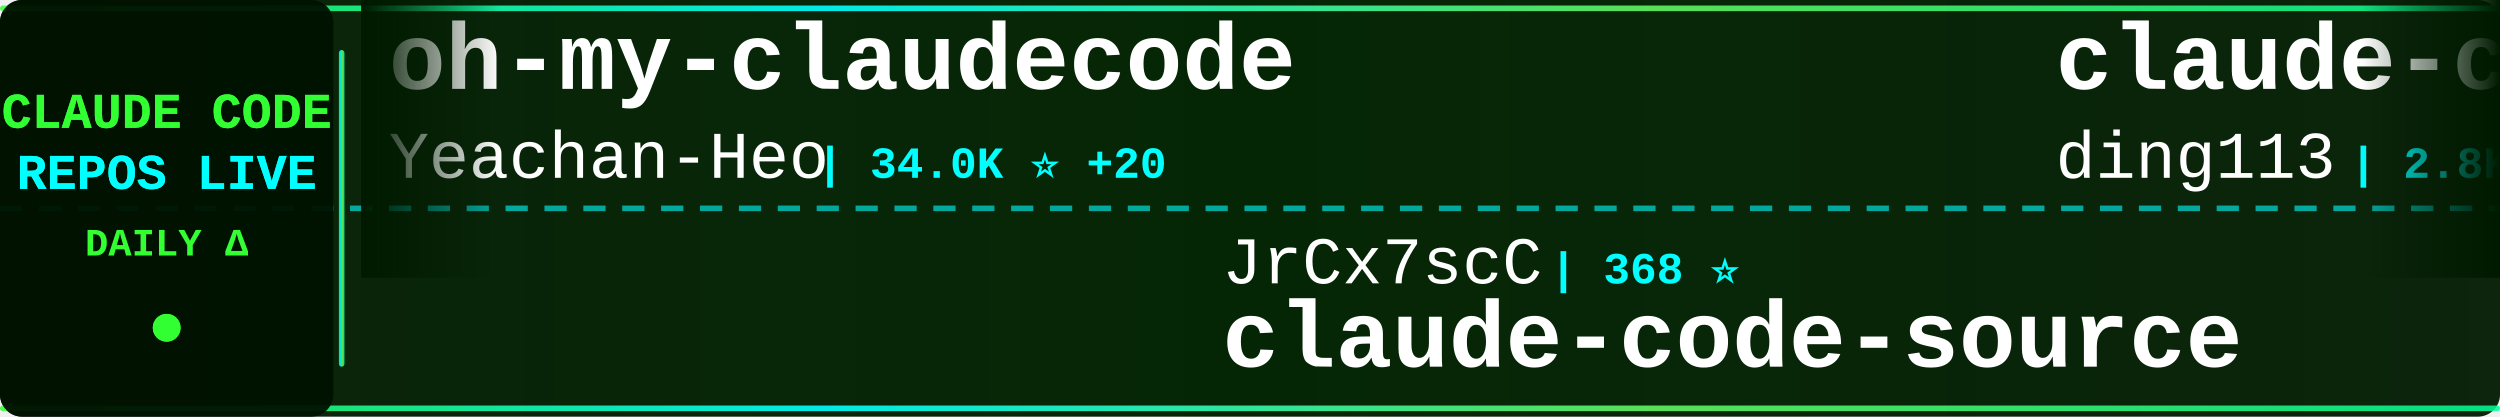
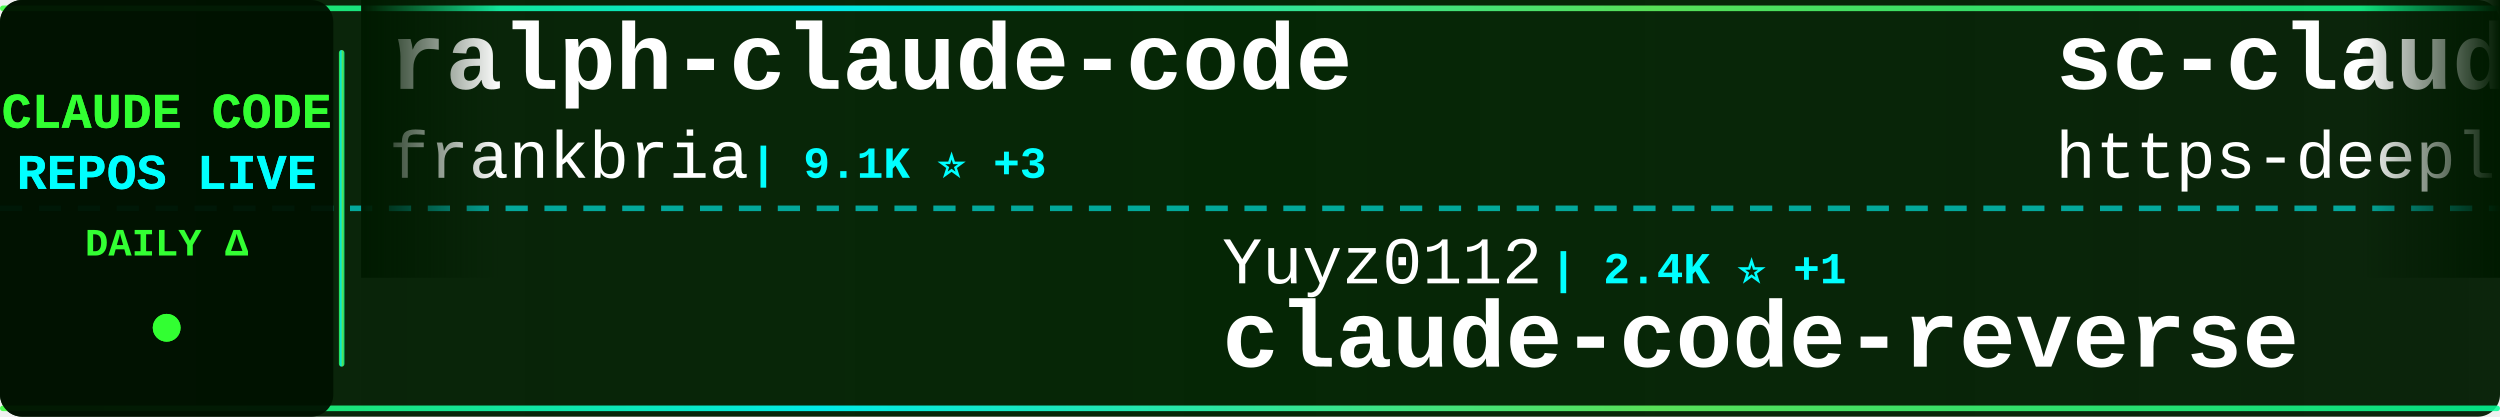
<svg xmlns="http://www.w3.org/2000/svg" width="900" height="150">
  <defs>
    <linearGradient id="tickerBg" x1="0%" y1="0%" x2="100%" y2="0%">
      <stop offset="0%" style="stop-color:#001a00;stop-opacity:0.95" />
      <stop offset="50%" style="stop-color:#002200;stop-opacity:0.98" />
      <stop offset="100%" style="stop-color:#001a00;stop-opacity:0.95" />
    </linearGradient>
    <linearGradient id="borderGrad" x1="0%" y1="0%" x2="100%" y2="0%">
      <stop offset="0%" style="stop-color:#33ff33;stop-opacity:0.85">
        <animate attributeName="stop-opacity" values="0.85;1;0.85" dur="2s" repeatCount="indefinite" />
      </stop>
      <stop offset="33%" style="stop-color:#00ffff;stop-opacity:0.9">
        <animate attributeName="stop-opacity" values="0.9;1;0.9" dur="2.2s" repeatCount="indefinite" />
      </stop>
      <stop offset="66%" style="stop-color:#66ff66;stop-opacity:0.85">
        <animate attributeName="stop-opacity" values="0.85;1;0.85" dur="1.8s" repeatCount="indefinite" />
      </stop>
      <stop offset="100%" style="stop-color:#00ff99;stop-opacity:0.85">
        <animate attributeName="stop-opacity" values="0.85;1;0.85" dur="2s" repeatCount="indefinite" />
      </stop>
    </linearGradient>
    <filter id="textGlow">
      <feGaussianBlur stdDeviation="0.1" result="coloredBlur" />
      <feMerge>
        <feMergeNode in="coloredBlur" />
        <feMergeNode in="SourceGraphic" />
      </feMerge>
    </filter>
    <filter id="metricGlow">
      <feGaussianBlur stdDeviation="0.2" result="coloredBlur" />
      <feMerge>
        <feMergeNode in="coloredBlur" />
        <feMergeNode in="SourceGraphic" />
      </feMerge>
    </filter>
    <linearGradient id="leftFade" x1="0%" y1="0%" x2="100%" y2="0%">
      <stop offset="0%" style="stop-color:#001a00;stop-opacity:1" />
      <stop offset="100%" style="stop-color:#001a00;stop-opacity:0" />
    </linearGradient>
    <linearGradient id="rightFade" x1="0%" y1="0%" x2="100%" y2="0%">
      <stop offset="0%" style="stop-color:#001a00;stop-opacity:0" />
      <stop offset="100%" style="stop-color:#001a00;stop-opacity:1" />
    </linearGradient>
  </defs>
  <rect width="900" height="150" fill="url(#tickerBg)" rx="8" />
  <rect x="0" y="2" width="900" height="2" fill="url(#borderGrad)" rx="1" />
  <rect x="0" y="146" width="900" height="2" fill="url(#borderGrad)" rx="1" />
  <line x1="0" y1="75" x2="900" y2="75" stroke="#00ffff" stroke-width="2" stroke-dasharray="8 6" opacity="0.6" />
  <rect x="0" y="0" width="120" height="150" fill="#001100" opacity="0.95" rx="8" />
  <text x="60" y="46" font-family="'Courier New', monospace" font-size="18" font-weight="bold" fill="#33ff33" text-anchor="middle" filter="url(#textGlow)">
    CLAUDE CODE
  </text>
  <text x="60" y="68" font-family="'Courier New', monospace" font-size="18" font-weight="bold" fill="#00ffff" text-anchor="middle" filter="url(#textGlow)">
    REPOS LIVE
  </text>
  <text x="60" y="92" font-family="'Courier New', monospace" font-size="14" font-weight="bold" fill="#33ff33" text-anchor="middle">
    DAILY Δ
  </text>
  <circle cx="60" cy="118" r="5" fill="#33ff33" filter="url(#metricGlow)">
    <animate attributeName="r" values="4;6;4" dur="1.5s" repeatCount="indefinite" />
    <animate attributeName="opacity" values="0.6;1;0.6" dur="1.5s" repeatCount="indefinite" />
  </circle>
  <rect x="122" y="18" width="2" height="114" fill="url(#borderGrad)" rx="1" />
  <clipPath id="tickerClip">
    <rect x="130" y="0" width="770" height="150" />
  </clipPath>
  <g clip-path="url(#tickerClip)">
    <g id="tickerItems">
      <animateTransform attributeName="transform" attributeType="XML" type="translate" from="0 0" to="-3000 0" dur="54s" repeatCount="indefinite" />
      <g transform="translate(0, 0)">
-         <text x="140" y="32" font-family="'Courier New', monospace" font-size="34" font-weight="bold" fill="#ffffff">oh-my-claudecode</text>
-         <text x="140" y="64" font-family="'Courier New', monospace" font-size="24" font-weight="normal" fill="#ffffff" opacity="1.0">Yeachan-Heo</text>
-         <text x="294" y="64" font-family="'Courier New', monospace" font-size="16" font-weight="bold" fill="#00ffff"> | 34.0K ⭐ +20</text>
+         <text x="140" y="32" font-family="'Courier New', monospace" font-size="34" font-weight="bold" fill="#ffffff">ralph-claude-code</text>
+         <text x="140" y="64" font-family="'Courier New', monospace" font-size="24" font-weight="normal" fill="#ffffff" opacity="1.0">frankbria</text>
+         <text x="270" y="64" font-family="'Courier New', monospace" font-size="16" font-weight="bold" fill="#00ffff"> | 9.1K ⭐ +3</text>
      </g>
      <g transform="translate(300, 0)">
-         <text x="140" y="102" font-family="'Courier New', monospace" font-size="24" font-weight="normal" fill="#ffffff" opacity="1.0">JrCx7scC</text>
-         <text x="258" y="102" font-family="'Courier New', monospace" font-size="16" font-weight="bold" fill="#00ffff"> | 368 ⭐</text>
-         <text x="140" y="132" font-family="'Courier New', monospace" font-size="34" font-weight="bold" fill="#ffffff">claude-code-source</text>
+         <text x="140" y="102" font-family="'Courier New', monospace" font-size="24" font-weight="normal" fill="#ffffff" opacity="1.0">Yuyz0112</text>
+         <text x="258" y="102" font-family="'Courier New', monospace" font-size="16" font-weight="bold" fill="#00ffff"> | 2.4K ⭐ +1</text>
+         <text x="140" y="132" font-family="'Courier New', monospace" font-size="34" font-weight="bold" fill="#ffffff">claude-code-reverse</text>
      </g>
      <g transform="translate(600, 0)">
-         <text x="140" y="32" font-family="'Courier New', monospace" font-size="34" font-weight="bold" fill="#ffffff">claude-code-hub</text>
-         <text x="140" y="64" font-family="'Courier New', monospace" font-size="24" font-weight="normal" fill="#ffffff" opacity="1.0">ding113</text>
-         <text x="246" y="64" font-family="'Courier New', monospace" font-size="16" font-weight="bold" fill="#00ffff"> | 2.8K ⭐</text>
+         <text x="140" y="32" font-family="'Courier New', monospace" font-size="34" font-weight="bold" fill="#ffffff">sc-claude-code-files</text>
+         <text x="140" y="64" font-family="'Courier New', monospace" font-size="24" font-weight="normal" fill="#ffffff" opacity="1.0">https-deeplearning-ai</text>
+         <text x="414" y="64" font-family="'Courier New', monospace" font-size="16" font-weight="bold" fill="#00ffff"> | 510 ⭐</text>
      </g>
      <g transform="translate(900, 0)">
-         <text x="140" y="102" font-family="'Courier New', monospace" font-size="24" font-weight="normal" fill="#ffffff" opacity="1.0">carlvellotti</text>
-         <text x="306" y="102" font-family="'Courier New', monospace" font-size="16" font-weight="bold" fill="#00ffff"> | 2.0K ⭐</text>
-         <text x="140" y="132" font-family="'Courier New', monospace" font-size="34" font-weight="bold" fill="#ffffff">claude-code-pm-course</text>
+         <text x="140" y="102" font-family="'Courier New', monospace" font-size="24" font-weight="normal" fill="#ffffff" opacity="1.0">codeaashu</text>
+         <text x="270" y="102" font-family="'Courier New', monospace" font-size="16" font-weight="bold" fill="#00ffff"> | 2.6K ⭐ +2</text>
+         <text x="140" y="132" font-family="'Courier New', monospace" font-size="34" font-weight="bold" fill="#ffffff">claude-code</text>
      </g>
      <g transform="translate(1200, 0)">
-         <text x="140" y="32" font-family="'Courier New', monospace" font-size="34" font-weight="bold" fill="#ffffff">collection-claude-code-s...</text>
-         <text x="140" y="64" font-family="'Courier New', monospace" font-size="24" font-weight="normal" fill="#ffffff" opacity="1.0">chauncygu</text>
-         <text x="270" y="64" font-family="'Courier New', monospace" font-size="16" font-weight="bold" fill="#00ffff"> | 2.5K ⭐ +2</text>
+         <text x="140" y="32" font-family="'Courier New', monospace" font-size="34" font-weight="bold" fill="#ffffff">claude-code-proxy</text>
+         <text x="140" y="64" font-family="'Courier New', monospace" font-size="24" font-weight="normal" fill="#ffffff" opacity="1.0">fuergaosi233</text>
+         <text x="306" y="64" font-family="'Courier New', monospace" font-size="16" font-weight="bold" fill="#00ffff"> | 2.6K ⭐ +1</text>
      </g>
      <g transform="translate(1500, 0)">
-         <text x="140" y="102" font-family="'Courier New', monospace" font-size="24" font-weight="normal" fill="#ffffff" opacity="1.0">anthropics</text>
-         <text x="282" y="102" font-family="'Courier New', monospace" font-size="16" font-weight="bold" fill="#00ffff"> | 124.1K ⭐ +89</text>
-         <text x="140" y="132" font-family="'Courier New', monospace" font-size="34" font-weight="bold" fill="#ffffff">claude-code</text>
+         <text x="140" y="102" font-family="'Courier New', monospace" font-size="24" font-weight="normal" fill="#ffffff" opacity="1.0">guanshan</text>
+         <text x="258" y="102" font-family="'Courier New', monospace" font-size="16" font-weight="bold" fill="#00ffff"> | 59 ⭐</text>
+         <text x="140" y="132" font-family="'Courier New', monospace" font-size="34" font-weight="bold" fill="#ffffff">ClaudeCode</text>
      </g>
      <g transform="translate(1800, 0)">
-         <text x="140" y="32" font-family="'Courier New', monospace" font-size="34" font-weight="bold" fill="#ffffff">ClaudeCode</text>
-         <text x="140" y="64" font-family="'Courier New', monospace" font-size="24" font-weight="normal" fill="#ffffff" opacity="1.0">guanshan</text>
-         <text x="258" y="64" font-family="'Courier New', monospace" font-size="16" font-weight="bold" fill="#00ffff"> | 59 ⭐</text>
+         <text x="140" y="32" font-family="'Courier New', monospace" font-size="34" font-weight="bold" fill="#ffffff">claude-code-my-workflow</text>
+         <text x="140" y="64" font-family="'Courier New', monospace" font-size="24" font-weight="normal" fill="#ffffff" opacity="1.0">pedrohcgs</text>
+         <text x="270" y="64" font-family="'Courier New', monospace" font-size="16" font-weight="bold" fill="#00ffff"> | 1.1K ⭐ +1</text>
      </g>
      <g transform="translate(2100, 0)">
-         <text x="140" y="102" font-family="'Courier New', monospace" font-size="24" font-weight="normal" fill="#ffffff" opacity="1.0">VineeTagarwaL-code</text>
-         <text x="378" y="102" font-family="'Courier New', monospace" font-size="16" font-weight="bold" fill="#00ffff"> | 274 ⭐</text>
-         <text x="140" y="132" font-family="'Courier New', monospace" font-size="34" font-weight="bold" fill="#ffffff">claude-code</text>
+         <text x="140" y="102" font-family="'Courier New', monospace" font-size="24" font-weight="normal" fill="#ffffff" opacity="1.0">Windy3f3f3f3f</text>
+         <text x="318" y="102" font-family="'Courier New', monospace" font-size="16" font-weight="bold" fill="#00ffff"> | 2.4K ⭐</text>
+         <text x="140" y="132" font-family="'Courier New', monospace" font-size="34" font-weight="bold" fill="#ffffff">how-claude-code-works</text>
      </g>
      <g transform="translate(2400, 0)">
-         <text x="140" y="32" font-family="'Courier New', monospace" font-size="34" font-weight="bold" fill="#ffffff">Claude-Code-Source-Study</text>
-         <text x="140" y="64" font-family="'Courier New', monospace" font-size="24" font-weight="normal" fill="#ffffff" opacity="1.0">luyao618</text>
-         <text x="258" y="64" font-family="'Courier New', monospace" font-size="16" font-weight="bold" fill="#00ffff"> | 1.4K ⭐ +1</text>
+         <text x="140" y="32" font-family="'Courier New', monospace" font-size="34" font-weight="bold" fill="#ffffff">claude-code-proxy</text>
+         <text x="140" y="64" font-family="'Courier New', monospace" font-size="24" font-weight="normal" fill="#ffffff" opacity="1.0">1rgs</text>
+         <text x="210" y="64" font-family="'Courier New', monospace" font-size="16" font-weight="bold" fill="#00ffff"> | 3.6K ⭐ +3</text>
      </g>
      <g transform="translate(2700, 0)">
-         <text x="140" y="102" font-family="'Courier New', monospace" font-size="24" font-weight="normal" fill="#ffffff" opacity="1.0">zstmfhy</text>
-         <text x="246" y="102" font-family="'Courier New', monospace" font-size="16" font-weight="bold" fill="#00ffff"> | 189 ⭐</text>
-         <text x="140" y="132" font-family="'Courier New', monospace" font-size="34" font-weight="bold" fill="#ffffff">Claude-code</text>
+         <text x="140" y="102" font-family="'Courier New', monospace" font-size="24" font-weight="normal" fill="#ffffff" opacity="1.0">anthropics</text>
+         <text x="282" y="102" font-family="'Courier New', monospace" font-size="16" font-weight="bold" fill="#00ffff"> | 19.5K ⭐ +9</text>
+         <text x="140" y="132" font-family="'Courier New', monospace" font-size="34" font-weight="bold" fill="#ffffff">claude-plugins-official</text>
      </g>
      <g transform="translate(3000, 0)">
-         <text x="140" y="32" font-family="'Courier New', monospace" font-size="34" font-weight="bold" fill="#ffffff">oh-my-claudecode</text>
-         <text x="140" y="64" font-family="'Courier New', monospace" font-size="24" font-weight="normal" fill="#ffffff" opacity="1.0">Yeachan-Heo</text>
-         <text x="294" y="64" font-family="'Courier New', monospace" font-size="16" font-weight="bold" fill="#00ffff"> | 34.0K ⭐ +20</text>
+         <text x="140" y="32" font-family="'Courier New', monospace" font-size="34" font-weight="bold" fill="#ffffff">ralph-claude-code</text>
+         <text x="140" y="64" font-family="'Courier New', monospace" font-size="24" font-weight="normal" fill="#ffffff" opacity="1.0">frankbria</text>
+         <text x="270" y="64" font-family="'Courier New', monospace" font-size="16" font-weight="bold" fill="#00ffff"> | 9.1K ⭐ +3</text>
      </g>
      <g transform="translate(3300, 0)">
-         <text x="140" y="102" font-family="'Courier New', monospace" font-size="24" font-weight="normal" fill="#ffffff" opacity="1.0">JrCx7scC</text>
-         <text x="258" y="102" font-family="'Courier New', monospace" font-size="16" font-weight="bold" fill="#00ffff"> | 368 ⭐</text>
-         <text x="140" y="132" font-family="'Courier New', monospace" font-size="34" font-weight="bold" fill="#ffffff">claude-code-source</text>
+         <text x="140" y="102" font-family="'Courier New', monospace" font-size="24" font-weight="normal" fill="#ffffff" opacity="1.0">Yuyz0112</text>
+         <text x="258" y="102" font-family="'Courier New', monospace" font-size="16" font-weight="bold" fill="#00ffff"> | 2.4K ⭐ +1</text>
+         <text x="140" y="132" font-family="'Courier New', monospace" font-size="34" font-weight="bold" fill="#ffffff">claude-code-reverse</text>
      </g>
      <g transform="translate(3600, 0)">
-         <text x="140" y="32" font-family="'Courier New', monospace" font-size="34" font-weight="bold" fill="#ffffff">claude-code-hub</text>
-         <text x="140" y="64" font-family="'Courier New', monospace" font-size="24" font-weight="normal" fill="#ffffff" opacity="1.0">ding113</text>
-         <text x="246" y="64" font-family="'Courier New', monospace" font-size="16" font-weight="bold" fill="#00ffff"> | 2.8K ⭐</text>
+         <text x="140" y="32" font-family="'Courier New', monospace" font-size="34" font-weight="bold" fill="#ffffff">sc-claude-code-files</text>
+         <text x="140" y="64" font-family="'Courier New', monospace" font-size="24" font-weight="normal" fill="#ffffff" opacity="1.0">https-deeplearning-ai</text>
+         <text x="414" y="64" font-family="'Courier New', monospace" font-size="16" font-weight="bold" fill="#00ffff"> | 510 ⭐</text>
      </g>
      <g transform="translate(3900, 0)">
-         <text x="140" y="102" font-family="'Courier New', monospace" font-size="24" font-weight="normal" fill="#ffffff" opacity="1.0">carlvellotti</text>
-         <text x="306" y="102" font-family="'Courier New', monospace" font-size="16" font-weight="bold" fill="#00ffff"> | 2.0K ⭐</text>
-         <text x="140" y="132" font-family="'Courier New', monospace" font-size="34" font-weight="bold" fill="#ffffff">claude-code-pm-course</text>
+         <text x="140" y="102" font-family="'Courier New', monospace" font-size="24" font-weight="normal" fill="#ffffff" opacity="1.0">codeaashu</text>
+         <text x="270" y="102" font-family="'Courier New', monospace" font-size="16" font-weight="bold" fill="#00ffff"> | 2.6K ⭐ +2</text>
+         <text x="140" y="132" font-family="'Courier New', monospace" font-size="34" font-weight="bold" fill="#ffffff">claude-code</text>
      </g>
    </g>
  </g>
  <rect x="130" y="0" width="50" height="100" fill="url(#leftFade)" />
  <rect x="850" y="0" width="50" height="100" fill="url(#rightFade)" />
</svg>
